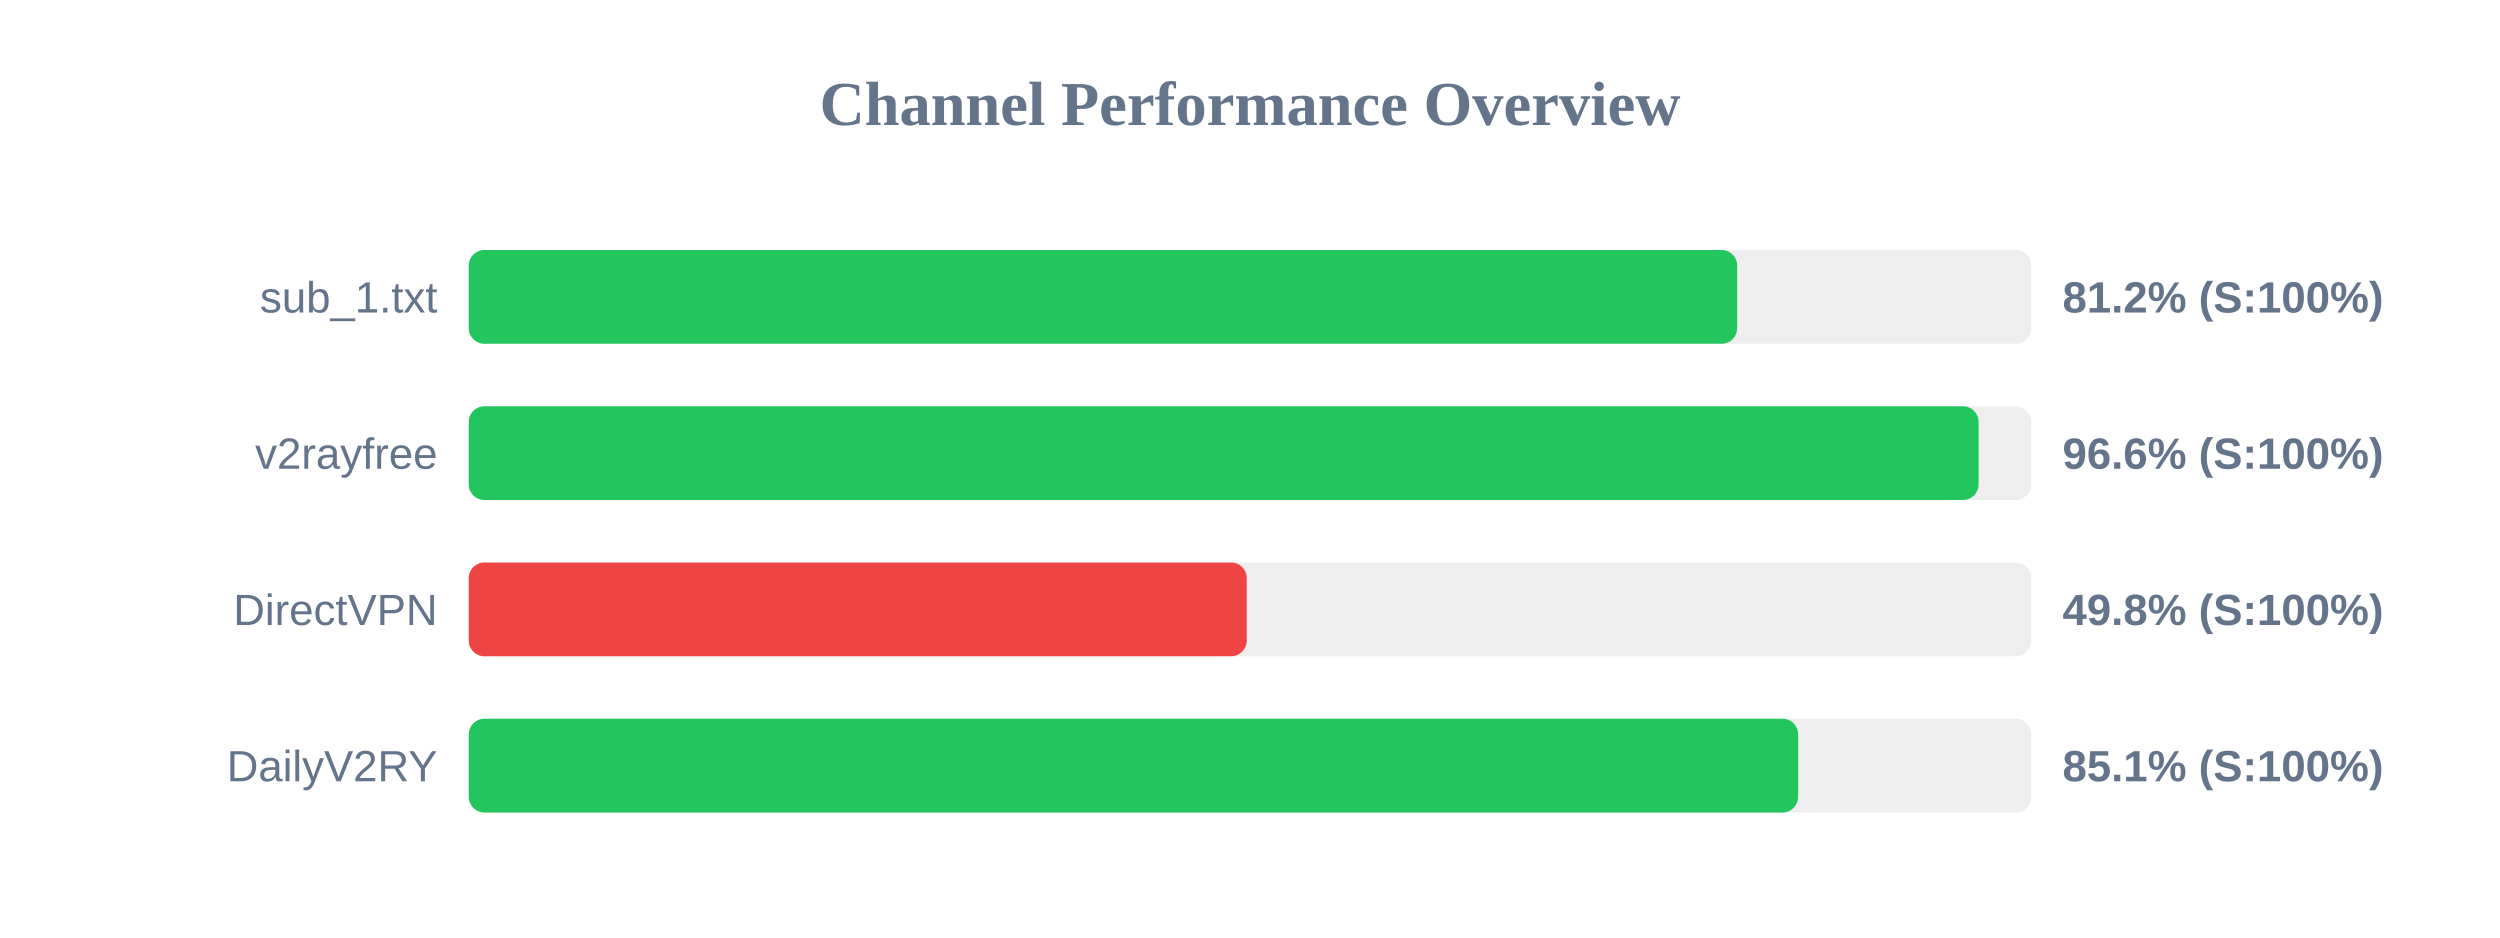
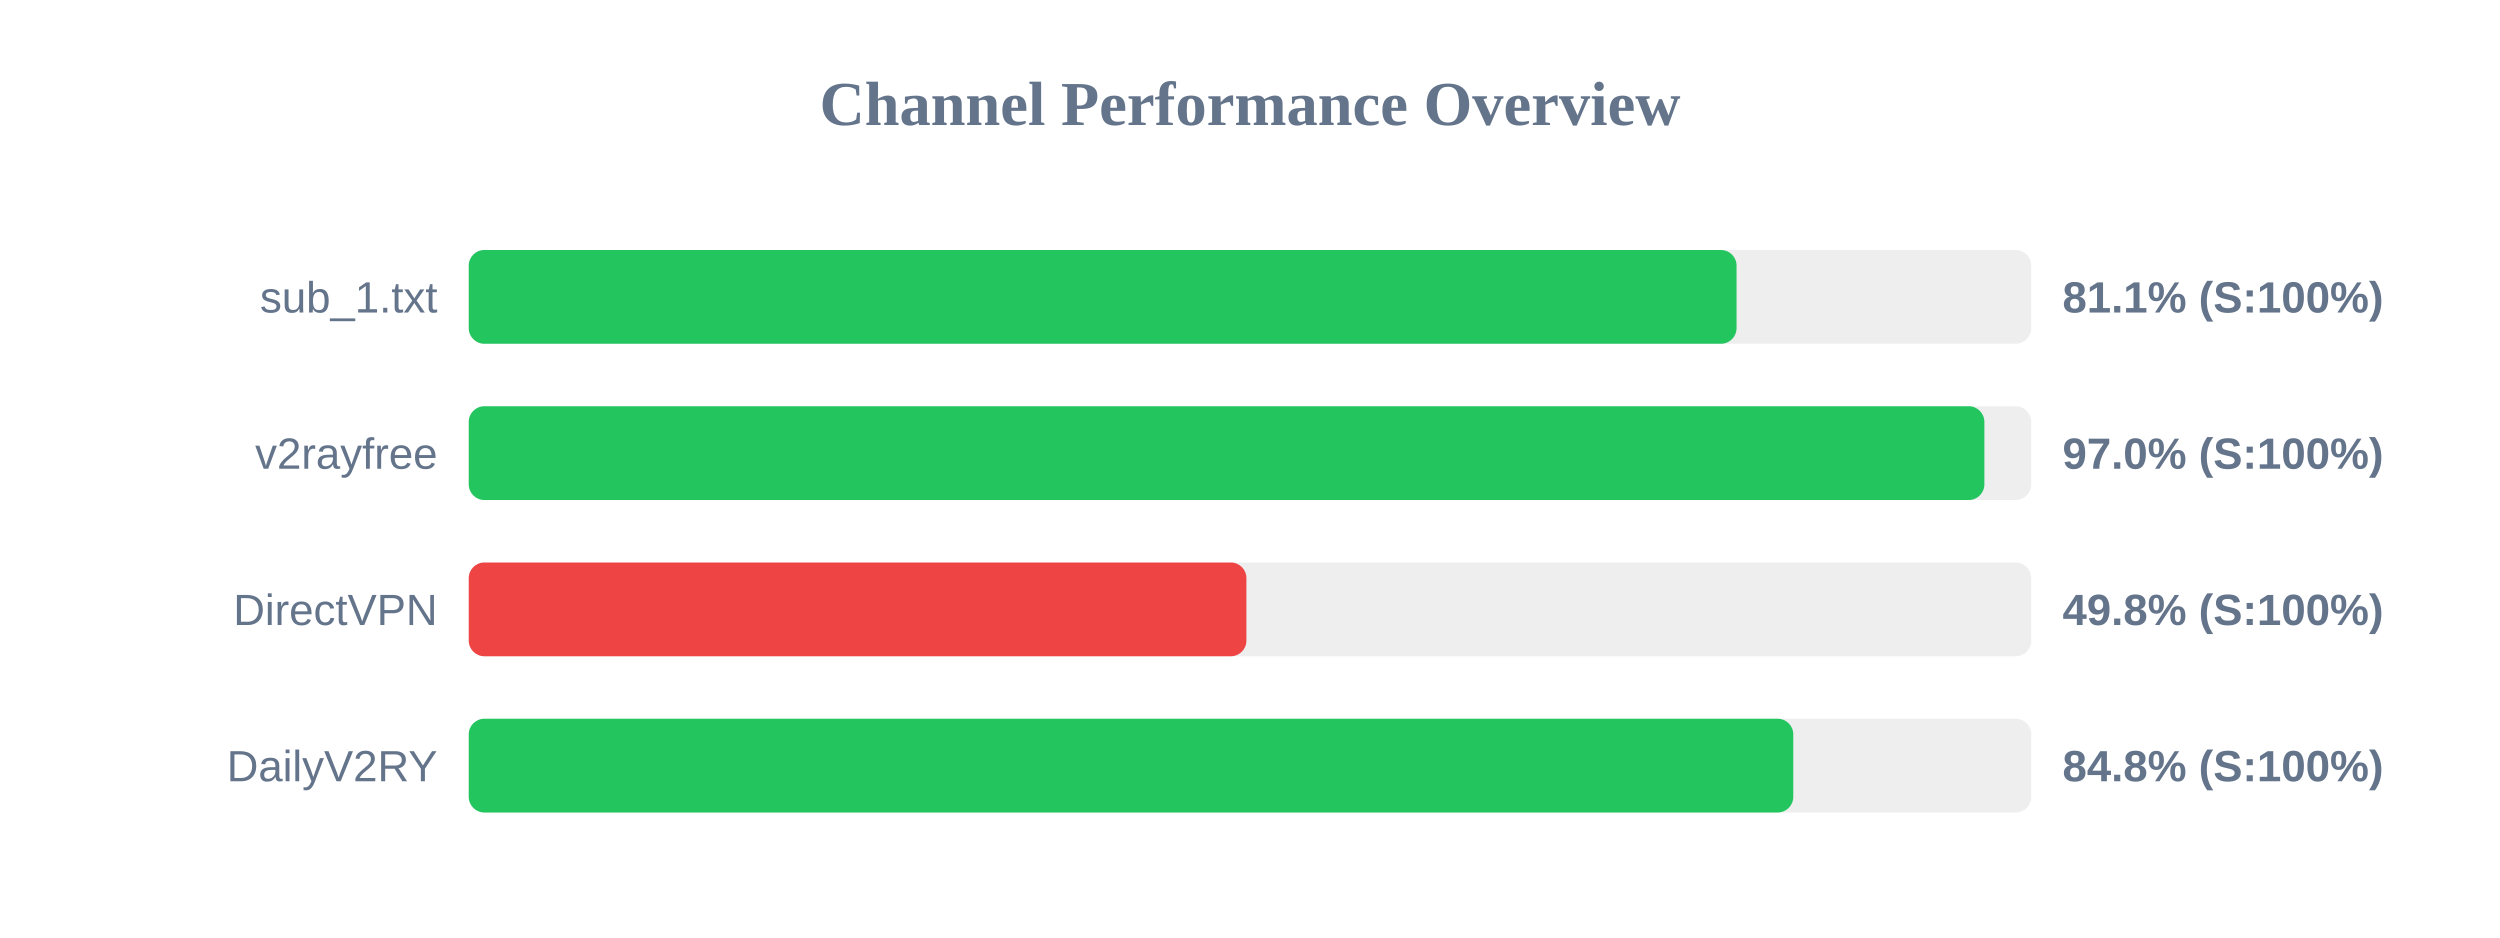
<svg xmlns="http://www.w3.org/2000/svg" width="800" height="300" version="1.1">
  <style>
        .row { font: 14px Arial; fill: #64748b; }
        .score { font: bold 14px Arial; fill: #64748b; }
    </style>
  <text x="400" y="40" text-anchor="middle" font-size="20px" font-weight="bold" fill="#64748b">Channel Performance Overview</text>
  <rect x="150" y="80" width="500" height="30" fill="#eee" rx="5" />
-   <rect x="150" y="80" width="405.9" height="30" fill="#22c55e" rx="5" />
+   <rect x="150" y="80" width="405.7" height="30" fill="#22c55e" rx="5" />
  <text x="140" y="100" text-anchor="end" class="row">sub_1.txt</text>
-   <text x="660" y="100" text-anchor="start" class="score">81.2% (S:100%)</text>
+   <text x="660" y="100" text-anchor="start" class="score">81.1% (S:100%)</text>
  <rect x="150" y="130" width="500" height="30" fill="#eee" rx="5" />
-   <rect x="150" y="130" width="483.15" height="30" fill="#22c55e" rx="5" />
+   <rect x="150" y="130" width="485.0" height="30" fill="#22c55e" rx="5" />
  <text x="140" y="150" text-anchor="end" class="row">v2rayfree</text>
-   <text x="660" y="150" text-anchor="start" class="score">96.6% (S:100%)</text>
+   <text x="660" y="150" text-anchor="start" class="score">97.0% (S:100%)</text>
  <rect x="150" y="180" width="500" height="30" fill="#eee" rx="5" />
-   <rect x="150" y="180" width="248.95" height="30" fill="#ef4444" rx="5" />
+   <rect x="150" y="180" width="248.85" height="30" fill="#ef4444" rx="5" />
  <text x="140" y="200" text-anchor="end" class="row">DirectVPN</text>
  <text x="660" y="200" text-anchor="start" class="score">49.8% (S:100%)</text>
  <rect x="150" y="230" width="500" height="30" fill="#eee" rx="5" />
-   <rect x="150" y="230" width="425.4" height="30" fill="#22c55e" rx="5" />
+   <rect x="150" y="230" width="423.85" height="30" fill="#22c55e" rx="5" />
  <text x="140" y="250" text-anchor="end" class="row">DailyV2RY</text>
-   <text x="660" y="250" text-anchor="start" class="score">85.1% (S:100%)</text>
+   <text x="660" y="250" text-anchor="start" class="score">84.8% (S:100%)</text>
</svg>
